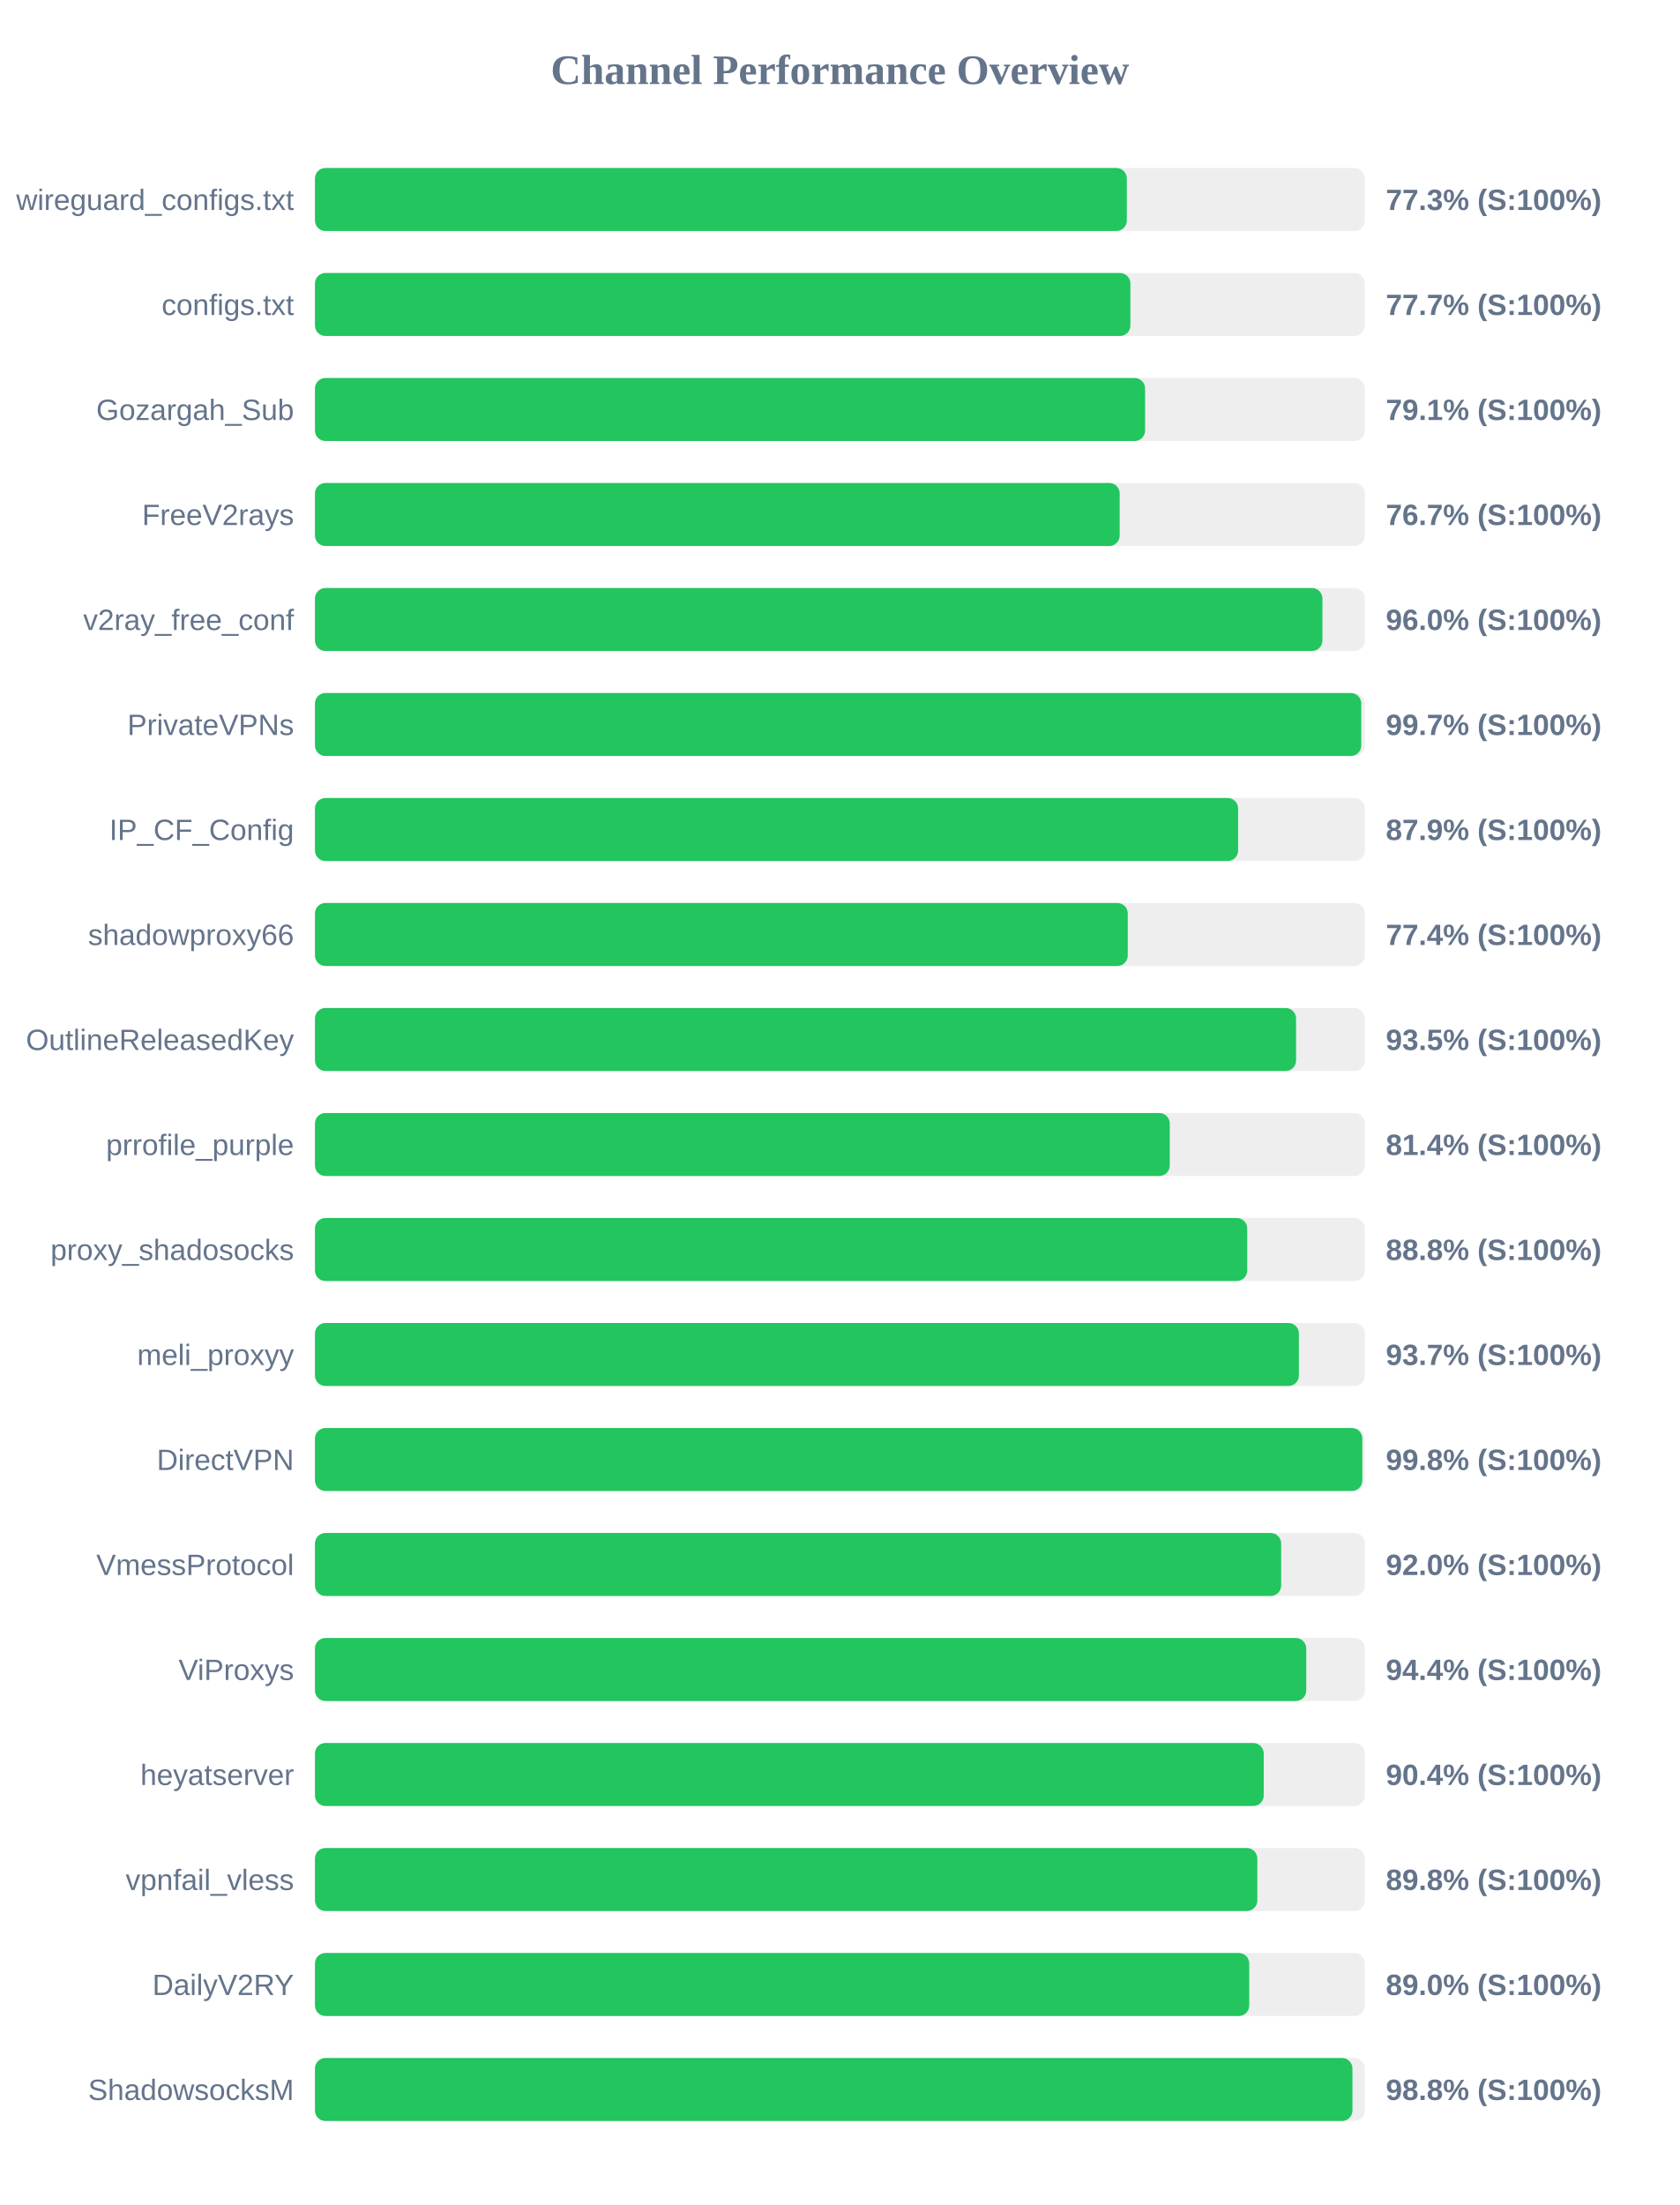
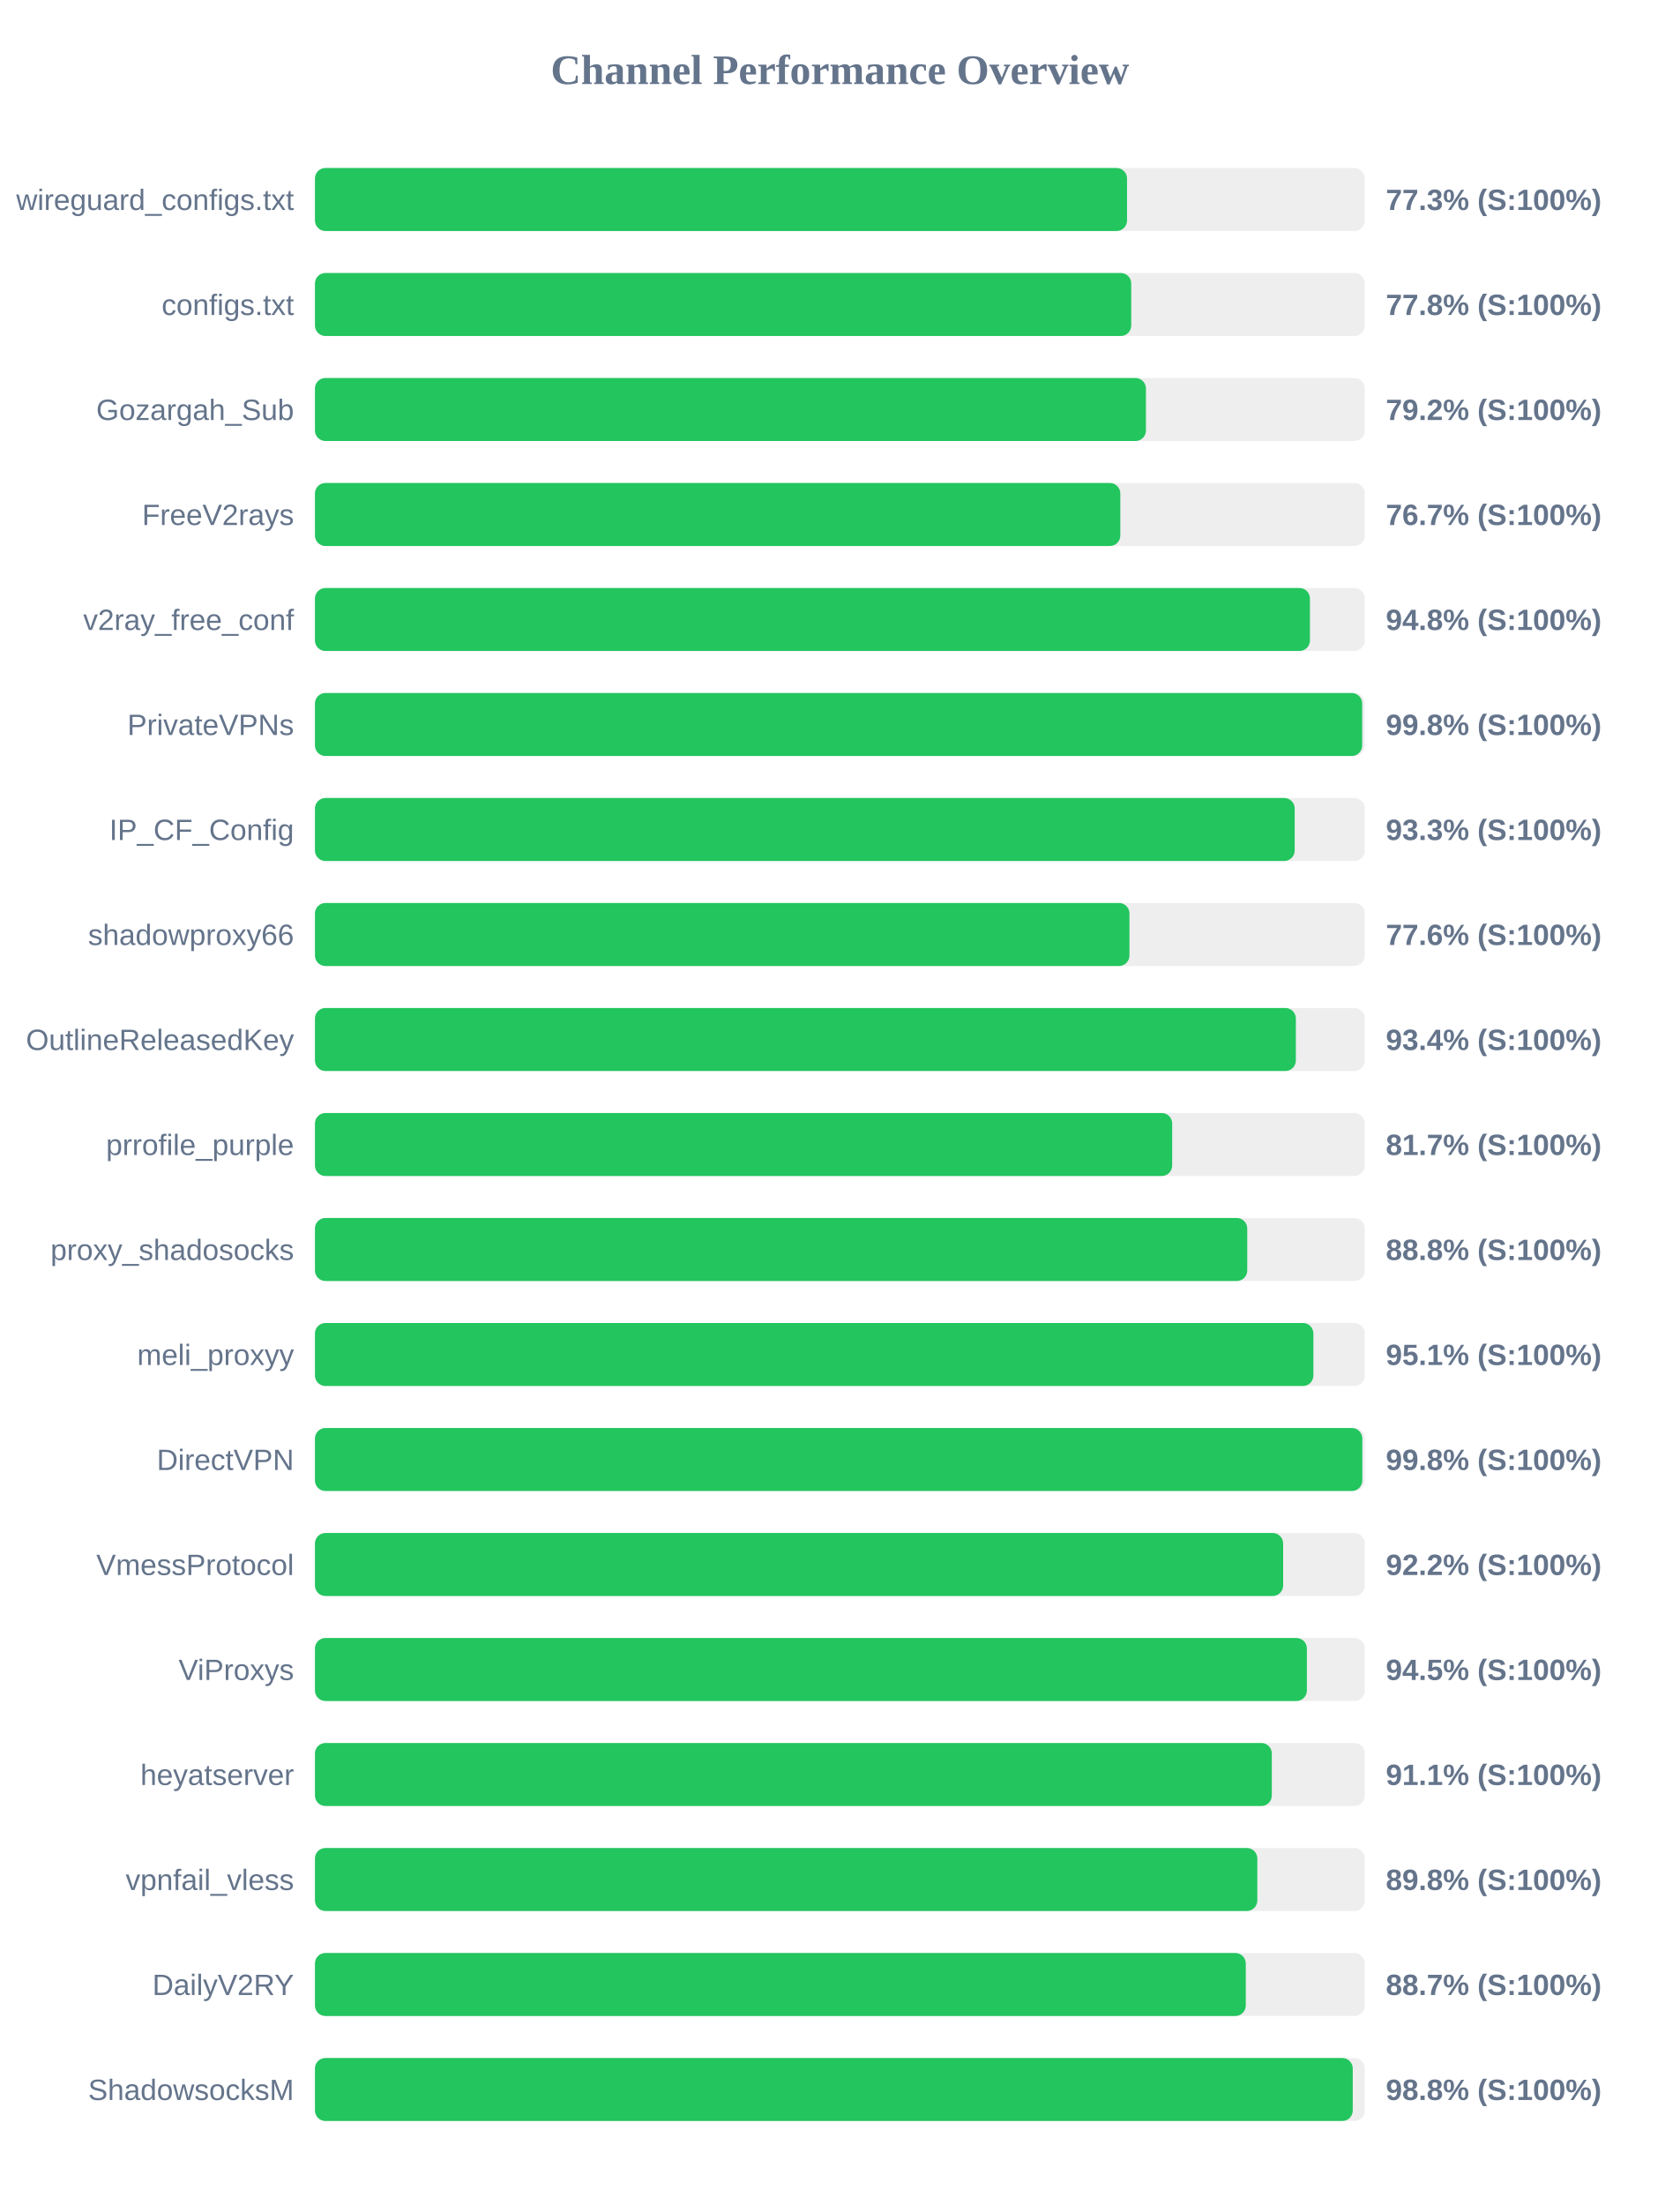
<svg xmlns="http://www.w3.org/2000/svg" width="800" height="1050" version="1.1">
  <style>
        .row { font: 14px Arial; fill: #64748b; }
        .score { font: bold 14px Arial; fill: #64748b; }
    </style>
  <text x="400" y="40" text-anchor="middle" font-size="20px" font-weight="bold" fill="#64748b">Channel Performance Overview</text>
  <rect x="150" y="80" width="500" height="30" fill="#eee" rx="5" />
-   <rect x="150" y="80" width="386.65" height="30" fill="#22c55e" rx="5" />
+   <rect x="150" y="80" width="386.75" height="30" fill="#22c55e" rx="5" />
  <text x="140" y="100" text-anchor="end" class="row">wireguard_configs.txt</text>
  <text x="660" y="100" text-anchor="start" class="score">77.3% (S:100%)</text>
  <rect x="150" y="130" width="500" height="30" fill="#eee" rx="5" />
-   <rect x="150" y="130" width="388.35" height="30" fill="#22c55e" rx="5" />
+   <rect x="150" y="130" width="388.75" height="30" fill="#22c55e" rx="5" />
  <text x="140" y="150" text-anchor="end" class="row">configs.txt</text>
-   <text x="660" y="150" text-anchor="start" class="score">77.7% (S:100%)</text>
+   <text x="660" y="150" text-anchor="start" class="score">77.8% (S:100%)</text>
  <rect x="150" y="180" width="500" height="30" fill="#eee" rx="5" />
-   <rect x="150" y="180" width="395.35" height="30" fill="#22c55e" rx="5" />
+   <rect x="150" y="180" width="395.75" height="30" fill="#22c55e" rx="5" />
  <text x="140" y="200" text-anchor="end" class="row">Gozargah_Sub</text>
-   <text x="660" y="200" text-anchor="start" class="score">79.1% (S:100%)</text>
+   <text x="660" y="200" text-anchor="start" class="score">79.2% (S:100%)</text>
  <rect x="150" y="230" width="500" height="30" fill="#eee" rx="5" />
-   <rect x="150" y="230" width="383.25" height="30" fill="#22c55e" rx="5" />
+   <rect x="150" y="230" width="383.55" height="30" fill="#22c55e" rx="5" />
  <text x="140" y="250" text-anchor="end" class="row">FreeV2rays</text>
  <text x="660" y="250" text-anchor="start" class="score">76.7% (S:100%)</text>
  <rect x="150" y="280" width="500" height="30" fill="#eee" rx="5" />
-   <rect x="150" y="280" width="479.8" height="30" fill="#22c55e" rx="5" />
+   <rect x="150" y="280" width="473.85" height="30" fill="#22c55e" rx="5" />
  <text x="140" y="300" text-anchor="end" class="row">v2ray_free_conf</text>
-   <text x="660" y="300" text-anchor="start" class="score">96.0% (S:100%)</text>
+   <text x="660" y="300" text-anchor="start" class="score">94.8% (S:100%)</text>
  <rect x="150" y="330" width="500" height="30" fill="#eee" rx="5" />
-   <rect x="150" y="330" width="498.3" height="30" fill="#22c55e" rx="5" />
+   <rect x="150" y="330" width="498.75" height="30" fill="#22c55e" rx="5" />
  <text x="140" y="350" text-anchor="end" class="row">PrivateVPNs</text>
-   <text x="660" y="350" text-anchor="start" class="score">99.7% (S:100%)</text>
+   <text x="660" y="350" text-anchor="start" class="score">99.8% (S:100%)</text>
  <rect x="150" y="380" width="500" height="30" fill="#eee" rx="5" />
-   <rect x="150" y="380" width="439.65" height="30" fill="#22c55e" rx="5" />
+   <rect x="150" y="380" width="466.6" height="30" fill="#22c55e" rx="5" />
  <text x="140" y="400" text-anchor="end" class="row">IP_CF_Config</text>
-   <text x="660" y="400" text-anchor="start" class="score">87.9% (S:100%)</text>
+   <text x="660" y="400" text-anchor="start" class="score">93.3% (S:100%)</text>
  <rect x="150" y="430" width="500" height="30" fill="#eee" rx="5" />
-   <rect x="150" y="430" width="387.1" height="30" fill="#22c55e" rx="5" />
+   <rect x="150" y="430" width="387.9" height="30" fill="#22c55e" rx="5" />
  <text x="140" y="450" text-anchor="end" class="row">shadowproxy66</text>
-   <text x="660" y="450" text-anchor="start" class="score">77.4% (S:100%)</text>
+   <text x="660" y="450" text-anchor="start" class="score">77.6% (S:100%)</text>
  <rect x="150" y="480" width="500" height="30" fill="#eee" rx="5" />
-   <rect x="150" y="480" width="467.25" height="30" fill="#22c55e" rx="5" />
+   <rect x="150" y="480" width="467.15" height="30" fill="#22c55e" rx="5" />
  <text x="140" y="500" text-anchor="end" class="row">OutlineReleasedKey</text>
-   <text x="660" y="500" text-anchor="start" class="score">93.5% (S:100%)</text>
+   <text x="660" y="500" text-anchor="start" class="score">93.4% (S:100%)</text>
  <rect x="150" y="530" width="500" height="30" fill="#eee" rx="5" />
-   <rect x="150" y="530" width="407.1" height="30" fill="#22c55e" rx="5" />
+   <rect x="150" y="530" width="408.25" height="30" fill="#22c55e" rx="5" />
  <text x="140" y="550" text-anchor="end" class="row">prrofile_purple</text>
-   <text x="660" y="550" text-anchor="start" class="score">81.4% (S:100%)</text>
+   <text x="660" y="550" text-anchor="start" class="score">81.7% (S:100%)</text>
  <rect x="150" y="580" width="500" height="30" fill="#eee" rx="5" />
  <rect x="150" y="580" width="444.0" height="30" fill="#22c55e" rx="5" />
  <text x="140" y="600" text-anchor="end" class="row">proxy_shadosocks</text>
  <text x="660" y="600" text-anchor="start" class="score">88.8% (S:100%)</text>
  <rect x="150" y="630" width="500" height="30" fill="#eee" rx="5" />
-   <rect x="150" y="630" width="468.6" height="30" fill="#22c55e" rx="5" />
+   <rect x="150" y="630" width="475.5" height="30" fill="#22c55e" rx="5" />
  <text x="140" y="650" text-anchor="end" class="row">meli_proxyy</text>
-   <text x="660" y="650" text-anchor="start" class="score">93.7% (S:100%)</text>
+   <text x="660" y="650" text-anchor="start" class="score">95.1% (S:100%)</text>
  <rect x="150" y="680" width="500" height="30" fill="#eee" rx="5" />
  <rect x="150" y="680" width="498.8" height="30" fill="#22c55e" rx="5" />
  <text x="140" y="700" text-anchor="end" class="row">DirectVPN</text>
  <text x="660" y="700" text-anchor="start" class="score">99.8% (S:100%)</text>
  <rect x="150" y="730" width="500" height="30" fill="#eee" rx="5" />
-   <rect x="150" y="730" width="460.15" height="30" fill="#22c55e" rx="5" />
+   <rect x="150" y="730" width="461.1" height="30" fill="#22c55e" rx="5" />
  <text x="140" y="750" text-anchor="end" class="row">VmessProtocol</text>
-   <text x="660" y="750" text-anchor="start" class="score">92.0% (S:100%)</text>
+   <text x="660" y="750" text-anchor="start" class="score">92.2% (S:100%)</text>
  <rect x="150" y="780" width="500" height="30" fill="#eee" rx="5" />
-   <rect x="150" y="780" width="472.1" height="30" fill="#22c55e" rx="5" />
+   <rect x="150" y="780" width="472.4" height="30" fill="#22c55e" rx="5" />
  <text x="140" y="800" text-anchor="end" class="row">ViProxys</text>
-   <text x="660" y="800" text-anchor="start" class="score">94.4% (S:100%)</text>
+   <text x="660" y="800" text-anchor="start" class="score">94.5% (S:100%)</text>
  <rect x="150" y="830" width="500" height="30" fill="#eee" rx="5" />
-   <rect x="150" y="830" width="451.85" height="30" fill="#22c55e" rx="5" />
+   <rect x="150" y="830" width="455.7" height="30" fill="#22c55e" rx="5" />
  <text x="140" y="850" text-anchor="end" class="row">heyatserver</text>
-   <text x="660" y="850" text-anchor="start" class="score">90.4% (S:100%)</text>
+   <text x="660" y="850" text-anchor="start" class="score">91.1% (S:100%)</text>
  <rect x="150" y="880" width="500" height="30" fill="#eee" rx="5" />
  <rect x="150" y="880" width="448.8" height="30" fill="#22c55e" rx="5" />
  <text x="140" y="900" text-anchor="end" class="row">vpnfail_vless</text>
  <text x="660" y="900" text-anchor="start" class="score">89.8% (S:100%)</text>
  <rect x="150" y="930" width="500" height="30" fill="#eee" rx="5" />
-   <rect x="150" y="930" width="444.95" height="30" fill="#22c55e" rx="5" />
+   <rect x="150" y="930" width="443.3" height="30" fill="#22c55e" rx="5" />
  <text x="140" y="950" text-anchor="end" class="row">DailyV2RY</text>
-   <text x="660" y="950" text-anchor="start" class="score">89.0% (S:100%)</text>
+   <text x="660" y="950" text-anchor="start" class="score">88.7% (S:100%)</text>
  <rect x="150" y="980" width="500" height="30" fill="#eee" rx="5" />
-   <rect x="150" y="980" width="494.1" height="30" fill="#22c55e" rx="5" />
+   <rect x="150" y="980" width="494.25" height="30" fill="#22c55e" rx="5" />
  <text x="140" y="1000" text-anchor="end" class="row">ShadowsocksM</text>
  <text x="660" y="1000" text-anchor="start" class="score">98.8% (S:100%)</text>
</svg>
